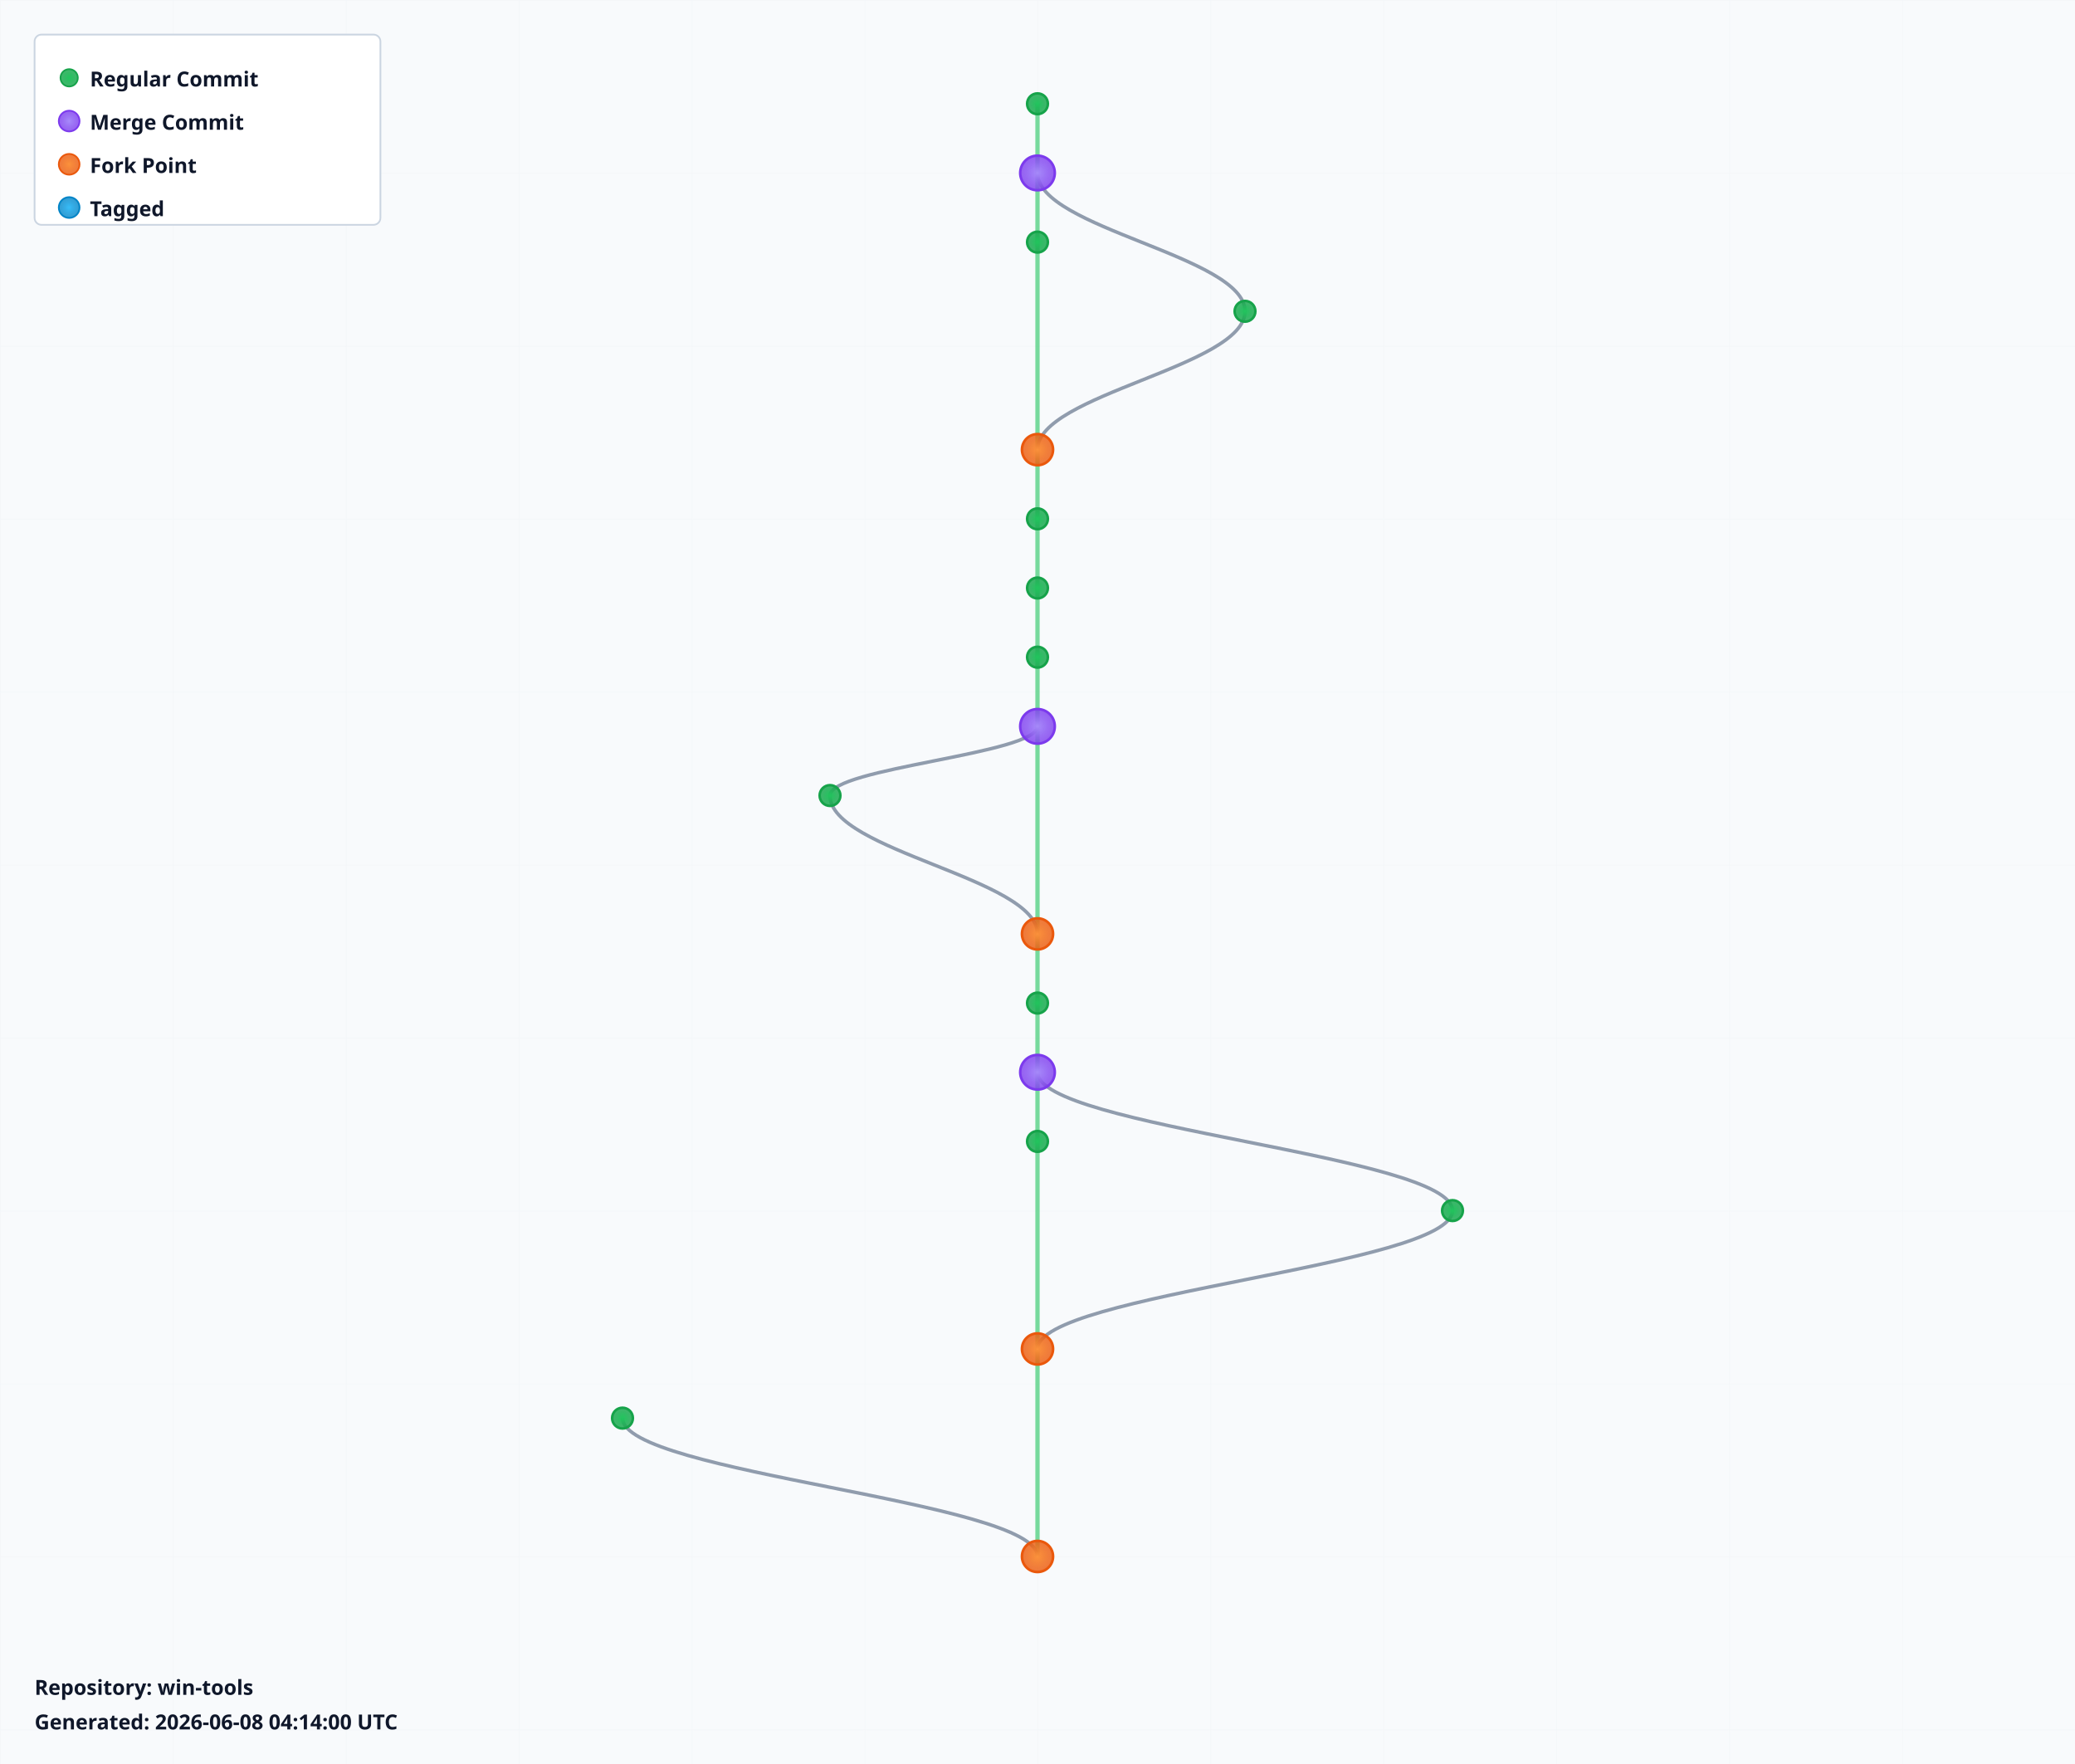
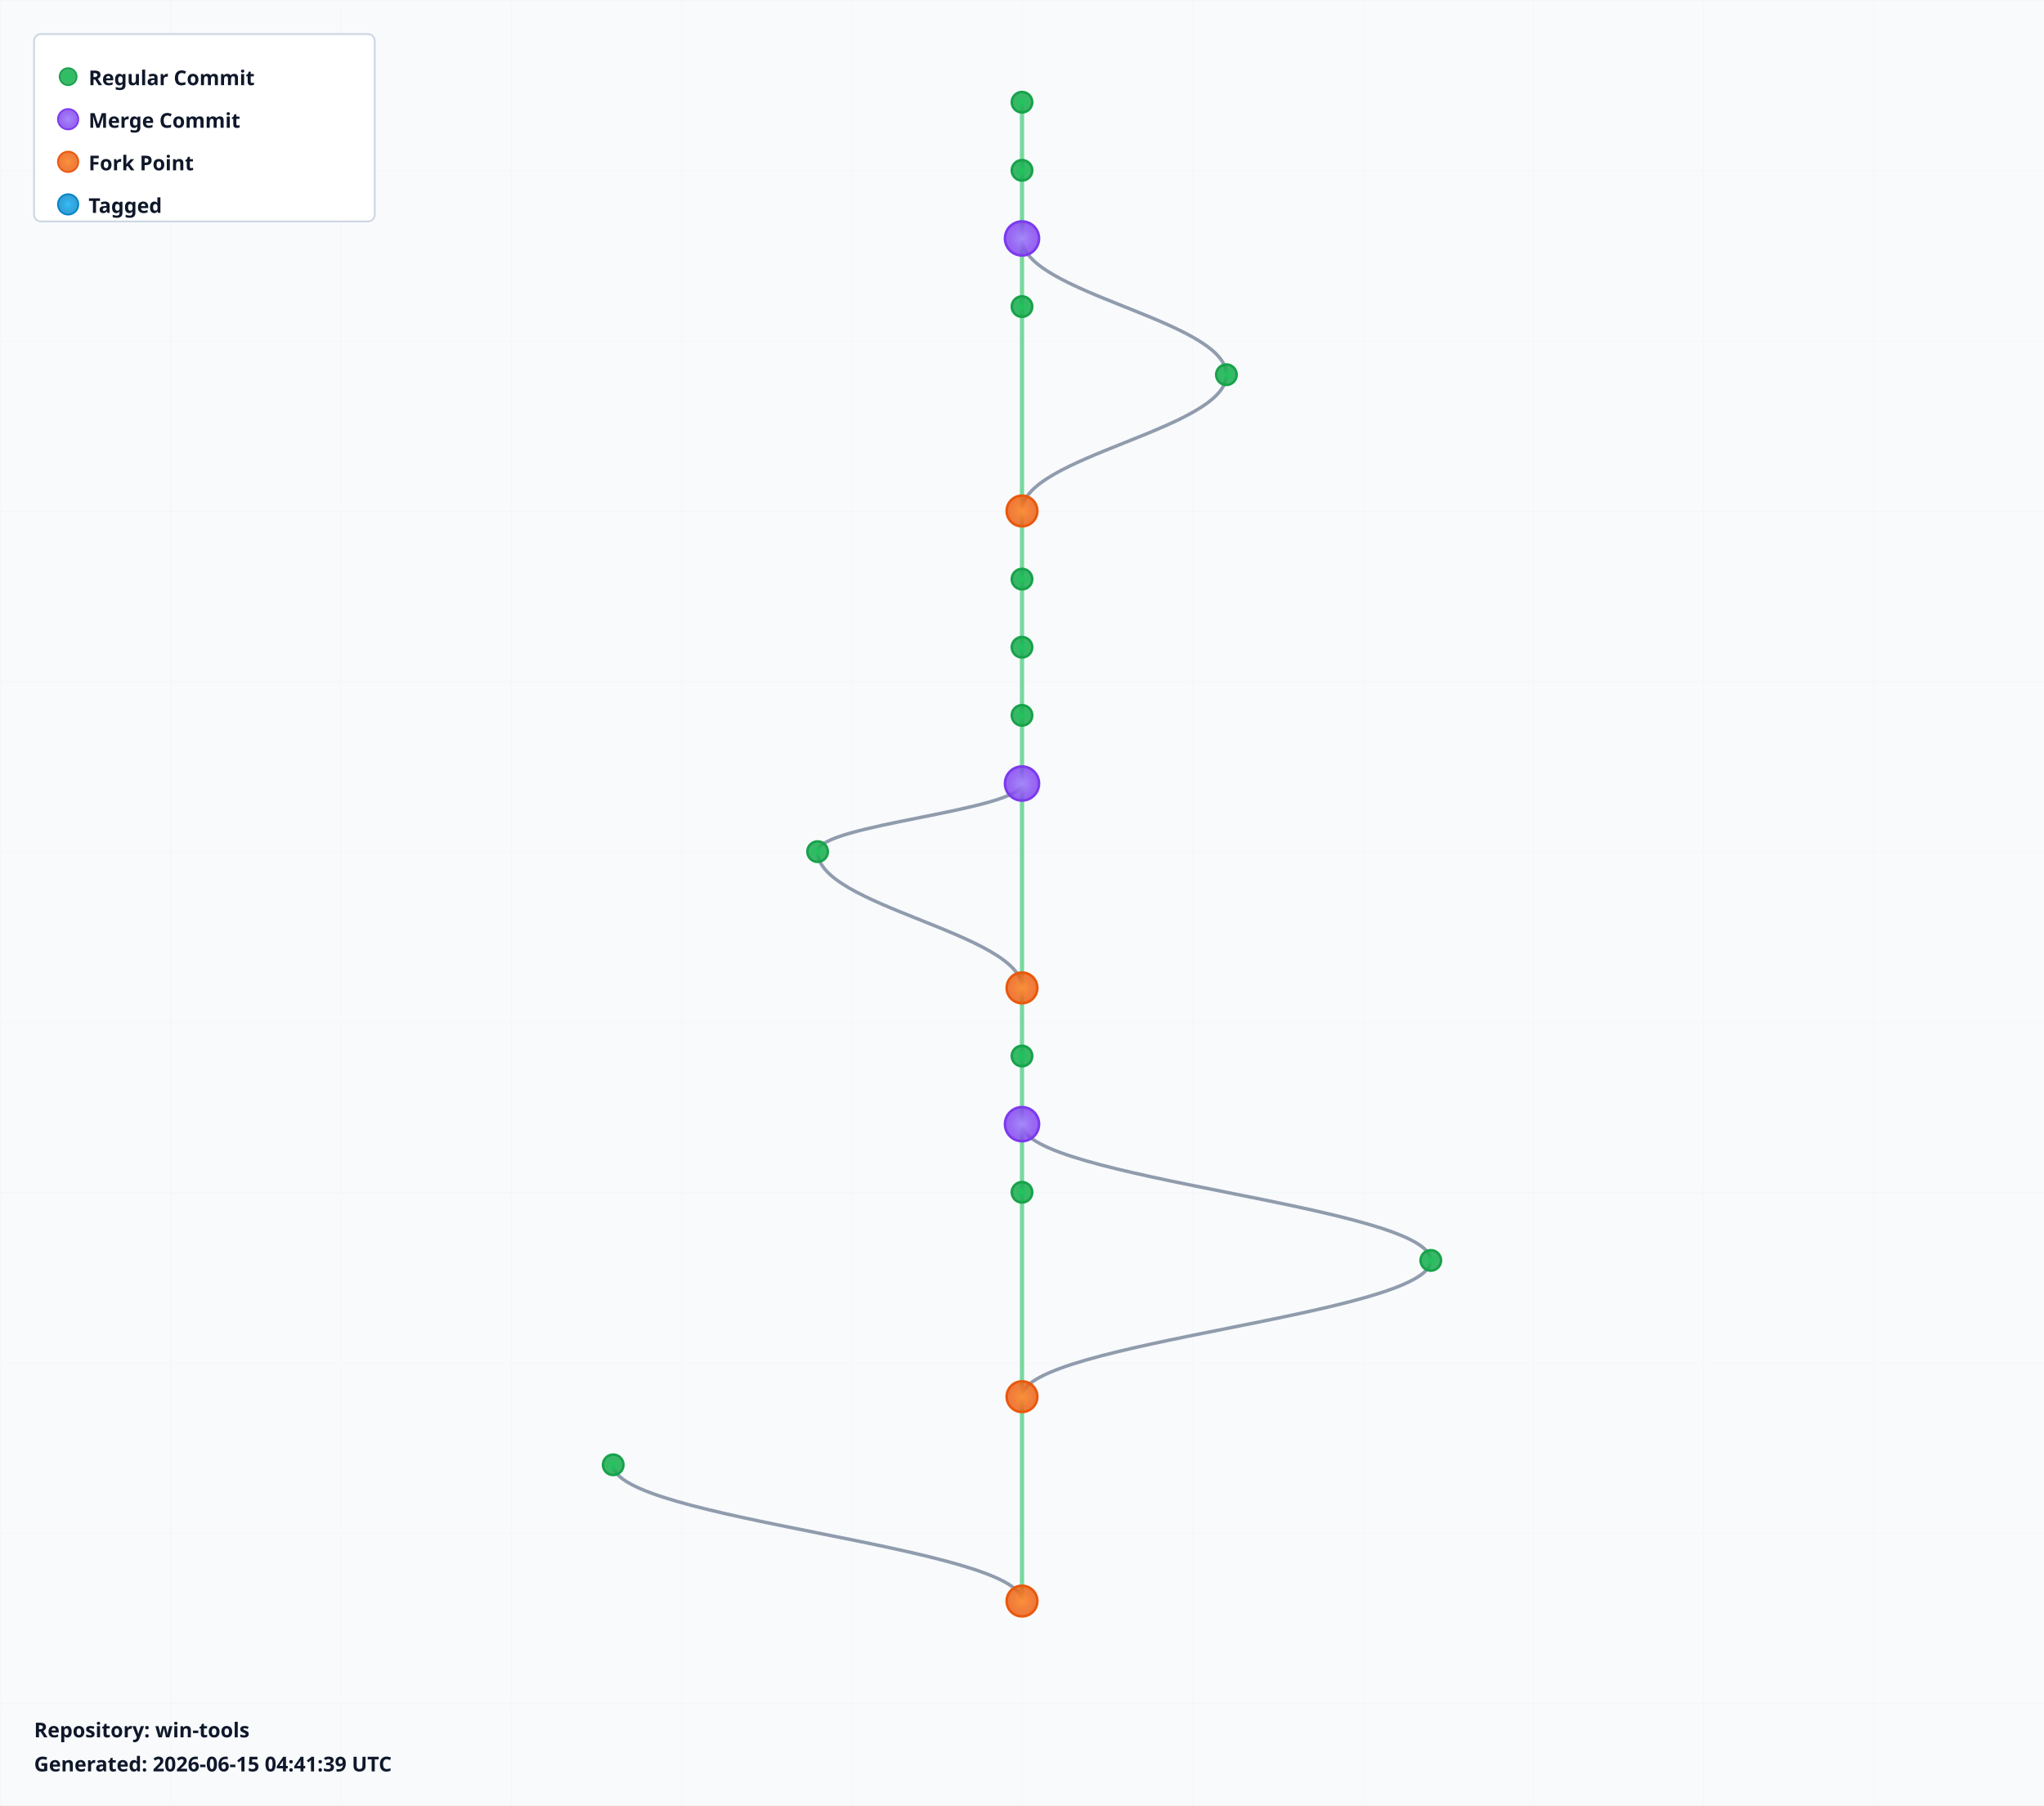
- <svg xmlns="http://www.w3.org/2000/svg" width="1200" height="1020" viewBox="0 0 1200 1020">
+ <svg xmlns="http://www.w3.org/2000/svg" width="1200" height="1060" viewBox="0 0 1200 1060">
  <defs>
    <radialGradient id="leafGradient">
      <stop offset="0%" style="stop-color:#22c55e;stop-opacity:1" />
      <stop offset="100%" style="stop-color:#16a34a;stop-opacity:0.8" />
    </radialGradient>
    <radialGradient id="mergeGradient">
      <stop offset="0%" style="stop-color:#a78bfa;stop-opacity:1" />
      <stop offset="100%" style="stop-color:#7c3aed;stop-opacity:0.8" />
    </radialGradient>
    <radialGradient id="forkGradient">
      <stop offset="0%" style="stop-color:#fb923c;stop-opacity:1" />
      <stop offset="100%" style="stop-color:#ea580c;stop-opacity:0.8" />
    </radialGradient>
    <radialGradient id="tagGradient">
      <stop offset="0%" style="stop-color:#38bdf8;stop-opacity:1" />
      <stop offset="100%" style="stop-color:#0284c7;stop-opacity:0.8" />
    </radialGradient>
    <style>
      .branch-line { stroke: #64748b; stroke-width: 2; fill: none; opacity: 0.7; }
      .trunk-line { stroke: #22c55e; stroke-width: 2.5; fill: none; opacity: 0.6; }
      .commit-leaf { cursor: pointer; }
      .commit-leaf:hover { filter: brightness(1.5); }
      .branch-label { font-family: sans-serif; font-size: 12px; font-weight: bold; fill: #0f172a; }
    </style>
  </defs>
-   <rect width="1200" height="1020" fill="#f8fafc" />
+   <rect width="1200" height="1060" fill="#f8fafc" />
  <defs>
    <pattern id="grid" width="100" height="100" patternUnits="userSpaceOnUse">
      <path d="M 100 0 L 0 0 0 100" fill="none" stroke="#e2e8f0" stroke-width="0.5" opacity="0.3" />
    </pattern>
  </defs>
-   <rect width="1200" height="1020" fill="url(#grid)" />
+   <rect width="1200" height="1060" fill="url(#grid)" />
  <g id="branches">
    <line class="trunk-line" x1="600" y1="60" x2="600" y2="100" />
    <line class="trunk-line" x1="600" y1="100" x2="600" y2="140" />
-     <path class="branch-line" d="M 600 100 C 600 132, 720 148, 720 180" />
-     <line class="trunk-line" x1="600" y1="140" x2="600" y2="260" />
-     <path class="branch-line" d="M 720 180 C 720 212, 600 228, 600 260" />
-     <line class="trunk-line" x1="600" y1="260" x2="600" y2="300" />
+     <line class="trunk-line" x1="600" y1="140" x2="600" y2="180" />
+     <path class="branch-line" d="M 600 140 C 600 172, 720 188, 720 220" />
+     <line class="trunk-line" x1="600" y1="180" x2="600" y2="300" />
+     <path class="branch-line" d="M 720 220 C 720 252, 600 268, 600 300" />
    <line class="trunk-line" x1="600" y1="300" x2="600" y2="340" />
    <line class="trunk-line" x1="600" y1="340" x2="600" y2="380" />
    <line class="trunk-line" x1="600" y1="380" x2="600" y2="420" />
-     <line class="trunk-line" x1="600" y1="420" x2="600" y2="540" />
-     <path class="branch-line" d="M 600 420 C 600 436, 480 444, 480 460" />
-     <path class="branch-line" d="M 480 460 C 480 492, 600 508, 600 540" />
-     <line class="trunk-line" x1="600" y1="540" x2="600" y2="580" />
+     <line class="trunk-line" x1="600" y1="420" x2="600" y2="460" />
+     <line class="trunk-line" x1="600" y1="460" x2="600" y2="580" />
+     <path class="branch-line" d="M 600 460 C 600 476, 480 484, 480 500" />
+     <path class="branch-line" d="M 480 500 C 480 532, 600 548, 600 580" />
    <line class="trunk-line" x1="600" y1="580" x2="600" y2="620" />
    <line class="trunk-line" x1="600" y1="620" x2="600" y2="660" />
-     <path class="branch-line" d="M 600 620 C 600 652, 840 668, 840 700" />
-     <line class="trunk-line" x1="600" y1="660" x2="600" y2="780" />
-     <path class="branch-line" d="M 840 700 C 840 732, 600 748, 600 780" />
-     <line class="trunk-line" x1="600" y1="780" x2="600" y2="900" />
-     <path class="branch-line" d="M 360 820 C 360 852, 600 868, 600 900" />
+     <line class="trunk-line" x1="600" y1="660" x2="600" y2="700" />
+     <path class="branch-line" d="M 600 660 C 600 692, 840 708, 840 740" />
+     <line class="trunk-line" x1="600" y1="700" x2="600" y2="820" />
+     <path class="branch-line" d="M 840 740 C 840 772, 600 788, 600 820" />
+     <line class="trunk-line" x1="600" y1="820" x2="600" y2="940" />
+     <path class="branch-line" d="M 360 860 C 360 892, 600 908, 600 940" />
  </g>
  <g id="commits">
    <circle class="commit-leaf" cx="600" cy="60" r="6" fill="url(#leafGradient)" stroke="#16a34a" stroke-width="1.5" />
-     <circle class="commit-leaf" cx="600" cy="100" r="10" fill="url(#mergeGradient)" stroke="#7c3aed" stroke-width="1.5" />
-     <circle class="commit-leaf" cx="600" cy="140" r="6" fill="url(#leafGradient)" stroke="#16a34a" stroke-width="1.5" />
-     <circle class="commit-leaf" cx="720" cy="180" r="6" fill="url(#leafGradient)" stroke="#16a34a" stroke-width="1.5" />
-     <circle class="commit-leaf" cx="600" cy="260" r="9" fill="url(#forkGradient)" stroke="#ea580c" stroke-width="1.5" />
-     <circle class="commit-leaf" cx="600" cy="300" r="6" fill="url(#leafGradient)" stroke="#16a34a" stroke-width="1.5" />
+     <circle class="commit-leaf" cx="600" cy="100" r="6" fill="url(#leafGradient)" stroke="#16a34a" stroke-width="1.5" />
+     <circle class="commit-leaf" cx="600" cy="140" r="10" fill="url(#mergeGradient)" stroke="#7c3aed" stroke-width="1.5" />
+     <circle class="commit-leaf" cx="600" cy="180" r="6" fill="url(#leafGradient)" stroke="#16a34a" stroke-width="1.5" />
+     <circle class="commit-leaf" cx="720" cy="220" r="6" fill="url(#leafGradient)" stroke="#16a34a" stroke-width="1.5" />
+     <circle class="commit-leaf" cx="600" cy="300" r="9" fill="url(#forkGradient)" stroke="#ea580c" stroke-width="1.5" />
    <circle class="commit-leaf" cx="600" cy="340" r="6" fill="url(#leafGradient)" stroke="#16a34a" stroke-width="1.5" />
    <circle class="commit-leaf" cx="600" cy="380" r="6" fill="url(#leafGradient)" stroke="#16a34a" stroke-width="1.5" />
-     <circle class="commit-leaf" cx="600" cy="420" r="10" fill="url(#mergeGradient)" stroke="#7c3aed" stroke-width="1.5" />
-     <circle class="commit-leaf" cx="480" cy="460" r="6" fill="url(#leafGradient)" stroke="#16a34a" stroke-width="1.5" />
-     <circle class="commit-leaf" cx="600" cy="540" r="9" fill="url(#forkGradient)" stroke="#ea580c" stroke-width="1.5" />
-     <circle class="commit-leaf" cx="600" cy="580" r="6" fill="url(#leafGradient)" stroke="#16a34a" stroke-width="1.5" />
-     <circle class="commit-leaf" cx="600" cy="620" r="10" fill="url(#mergeGradient)" stroke="#7c3aed" stroke-width="1.5" />
-     <circle class="commit-leaf" cx="600" cy="660" r="6" fill="url(#leafGradient)" stroke="#16a34a" stroke-width="1.5" />
-     <circle class="commit-leaf" cx="840" cy="700" r="6" fill="url(#leafGradient)" stroke="#16a34a" stroke-width="1.5" />
-     <circle class="commit-leaf" cx="600" cy="780" r="9" fill="url(#forkGradient)" stroke="#ea580c" stroke-width="1.5" />
-     <circle class="commit-leaf" cx="360" cy="820" r="6" fill="url(#leafGradient)" stroke="#16a34a" stroke-width="1.5" />
-     <circle class="commit-leaf" cx="600" cy="900" r="9" fill="url(#forkGradient)" stroke="#ea580c" stroke-width="1.5" />
+     <circle class="commit-leaf" cx="600" cy="420" r="6" fill="url(#leafGradient)" stroke="#16a34a" stroke-width="1.5" />
+     <circle class="commit-leaf" cx="600" cy="460" r="10" fill="url(#mergeGradient)" stroke="#7c3aed" stroke-width="1.5" />
+     <circle class="commit-leaf" cx="480" cy="500" r="6" fill="url(#leafGradient)" stroke="#16a34a" stroke-width="1.5" />
+     <circle class="commit-leaf" cx="600" cy="580" r="9" fill="url(#forkGradient)" stroke="#ea580c" stroke-width="1.5" />
+     <circle class="commit-leaf" cx="600" cy="620" r="6" fill="url(#leafGradient)" stroke="#16a34a" stroke-width="1.5" />
+     <circle class="commit-leaf" cx="600" cy="660" r="10" fill="url(#mergeGradient)" stroke="#7c3aed" stroke-width="1.5" />
+     <circle class="commit-leaf" cx="600" cy="700" r="6" fill="url(#leafGradient)" stroke="#16a34a" stroke-width="1.5" />
+     <circle class="commit-leaf" cx="840" cy="740" r="6" fill="url(#leafGradient)" stroke="#16a34a" stroke-width="1.5" />
+     <circle class="commit-leaf" cx="600" cy="820" r="9" fill="url(#forkGradient)" stroke="#ea580c" stroke-width="1.5" />
+     <circle class="commit-leaf" cx="360" cy="860" r="6" fill="url(#leafGradient)" stroke="#16a34a" stroke-width="1.5" />
+     <circle class="commit-leaf" cx="600" cy="940" r="9" fill="url(#forkGradient)" stroke="#ea580c" stroke-width="1.5" />
  </g>
  <g id="legend" transform="translate(20, 20)">
    <rect width="200" height="110" fill="white" stroke="#cbd5e1" stroke-width="1" rx="4" />
    <circle cx="20" cy="25" r="5" fill="url(#leafGradient)" stroke="#16a34a" />
    <text x="32" y="30" class="branch-label" font-size="12">Regular Commit</text>
    <circle cx="20" cy="50" r="6" fill="url(#mergeGradient)" stroke="#7c3aed" />
    <text x="32" y="55" class="branch-label" font-size="12">Merge Commit</text>
    <circle cx="20" cy="75" r="6" fill="url(#forkGradient)" stroke="#ea580c" />
    <text x="32" y="80" class="branch-label" font-size="12">Fork Point</text>
    <circle cx="20" cy="100" r="6" fill="url(#tagGradient)" stroke="#0284c7" />
    <text x="32" y="105" class="branch-label" font-size="12">Tagged</text>
  </g>
-   <g id="info" transform="translate(20, 980)">
+   <g id="info" transform="translate(20, 1020)">
    <text x="0" y="0" class="branch-label" font-size="12" fill="#666">
      Repository: win-tools
    </text>
    <text x="0" y="20" class="branch-label" font-size="10" fill="#999">
-       Generated: 2026-06-08 04:14:00 UTC
+       Generated: 2026-06-15 04:41:39 UTC
    </text>
  </g>
</svg>
